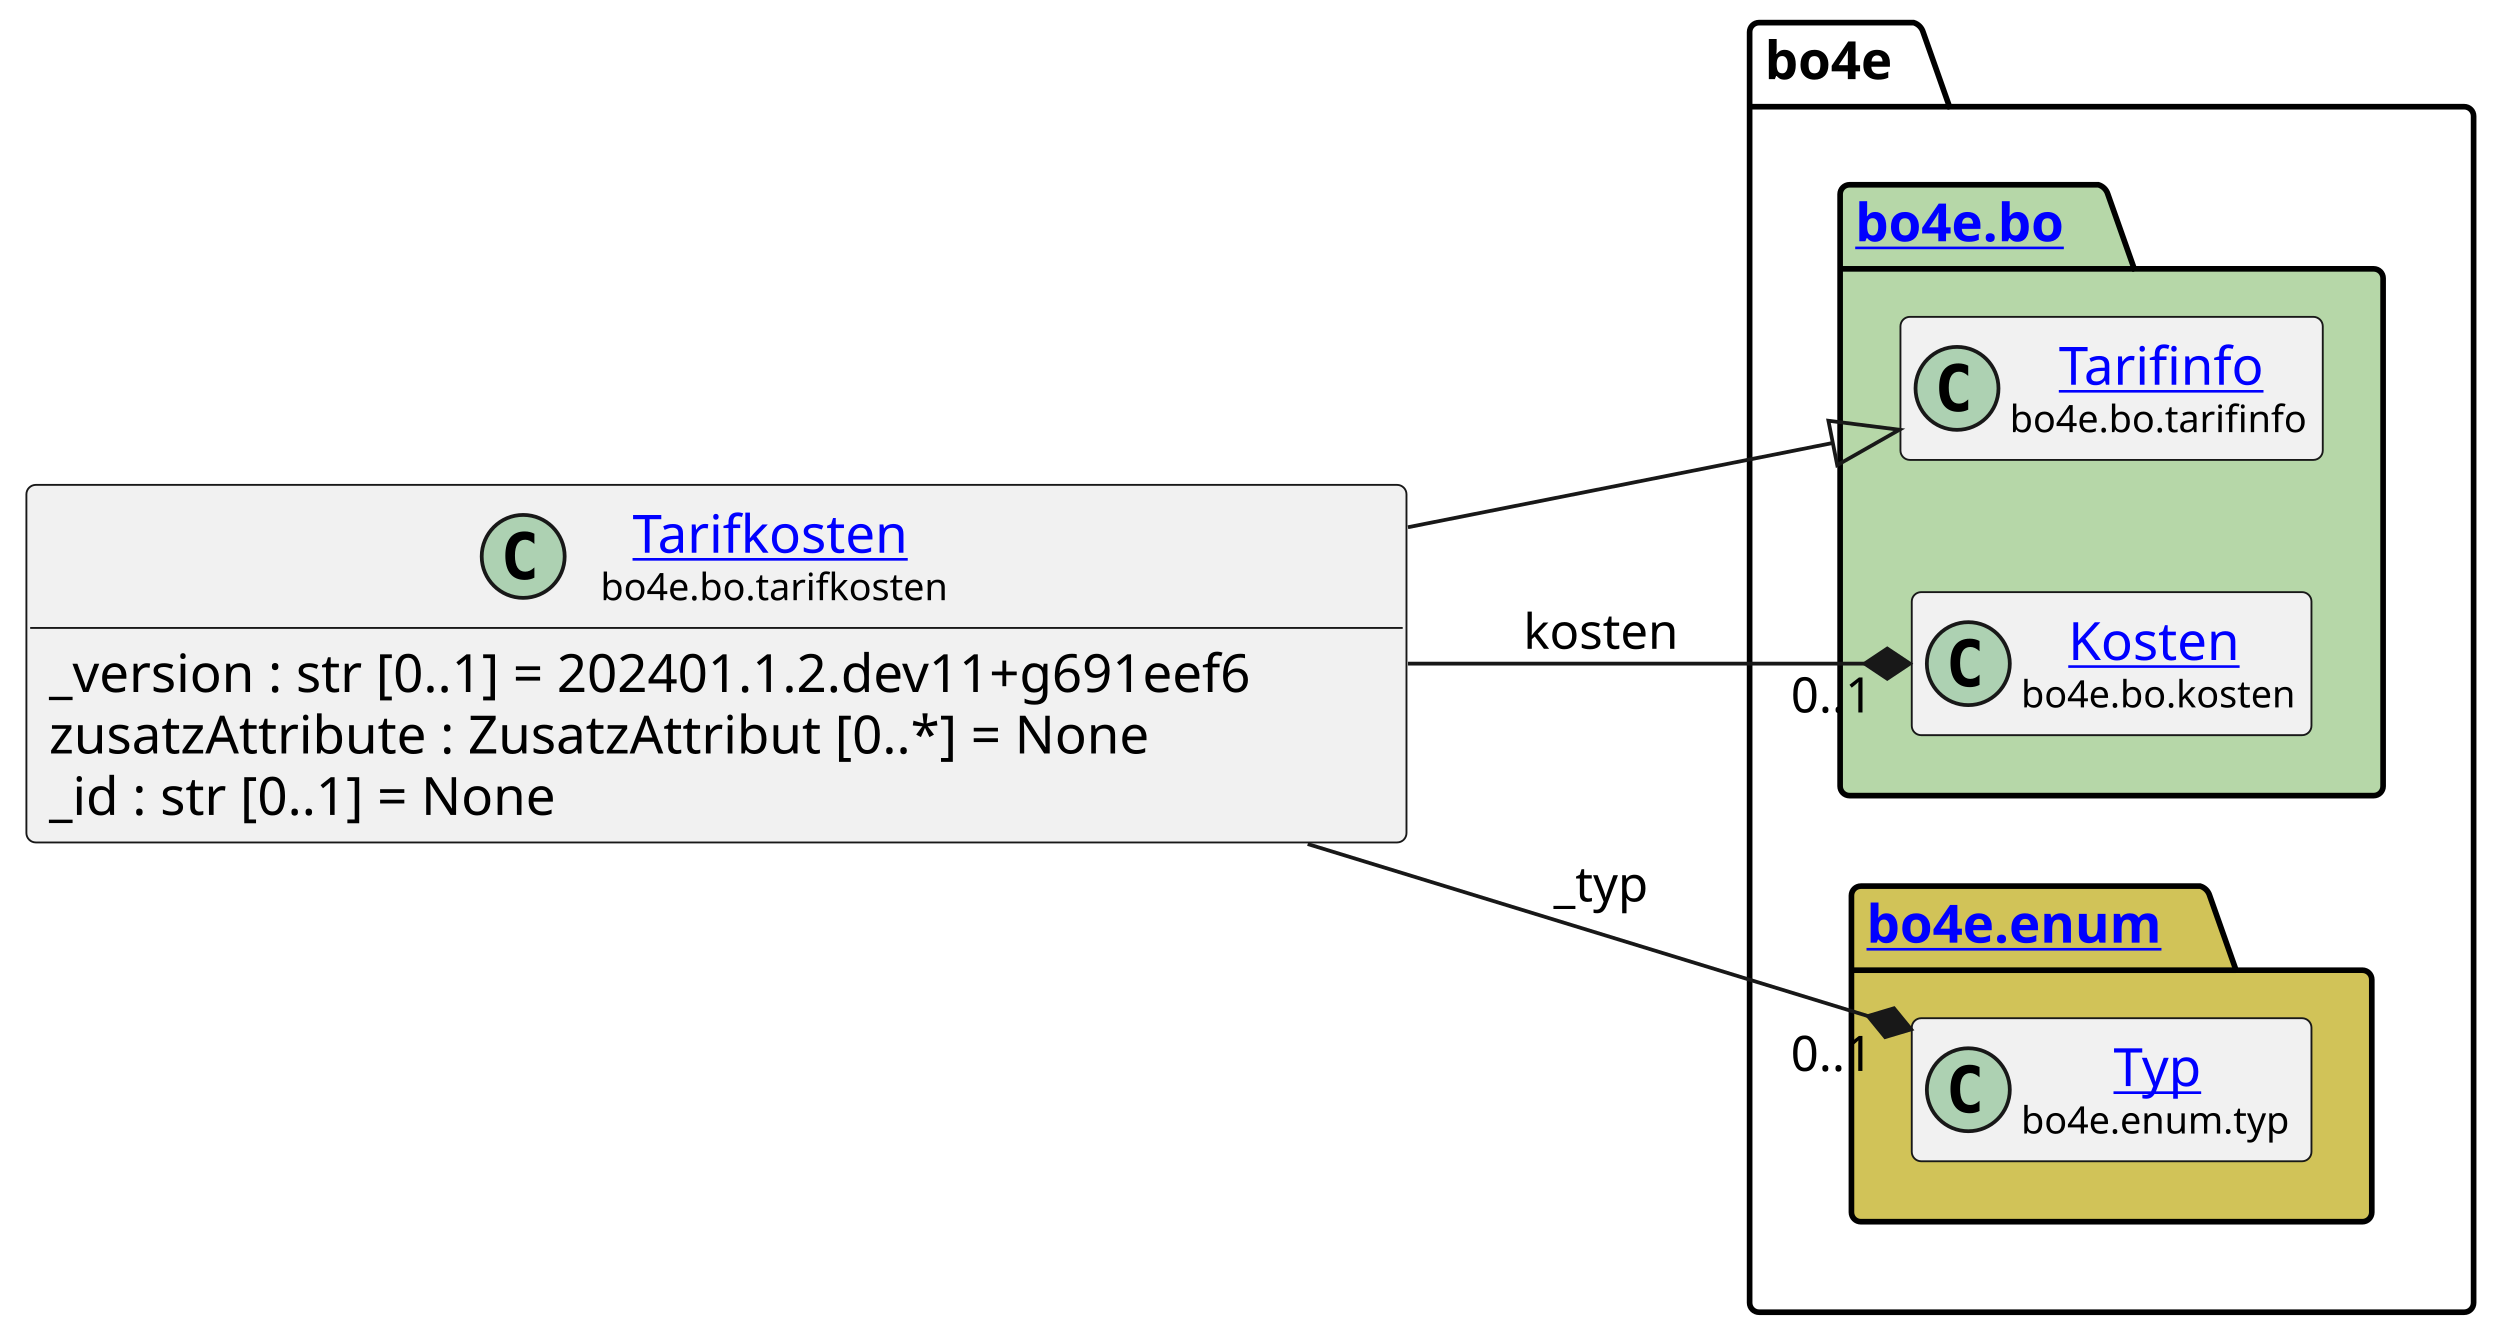
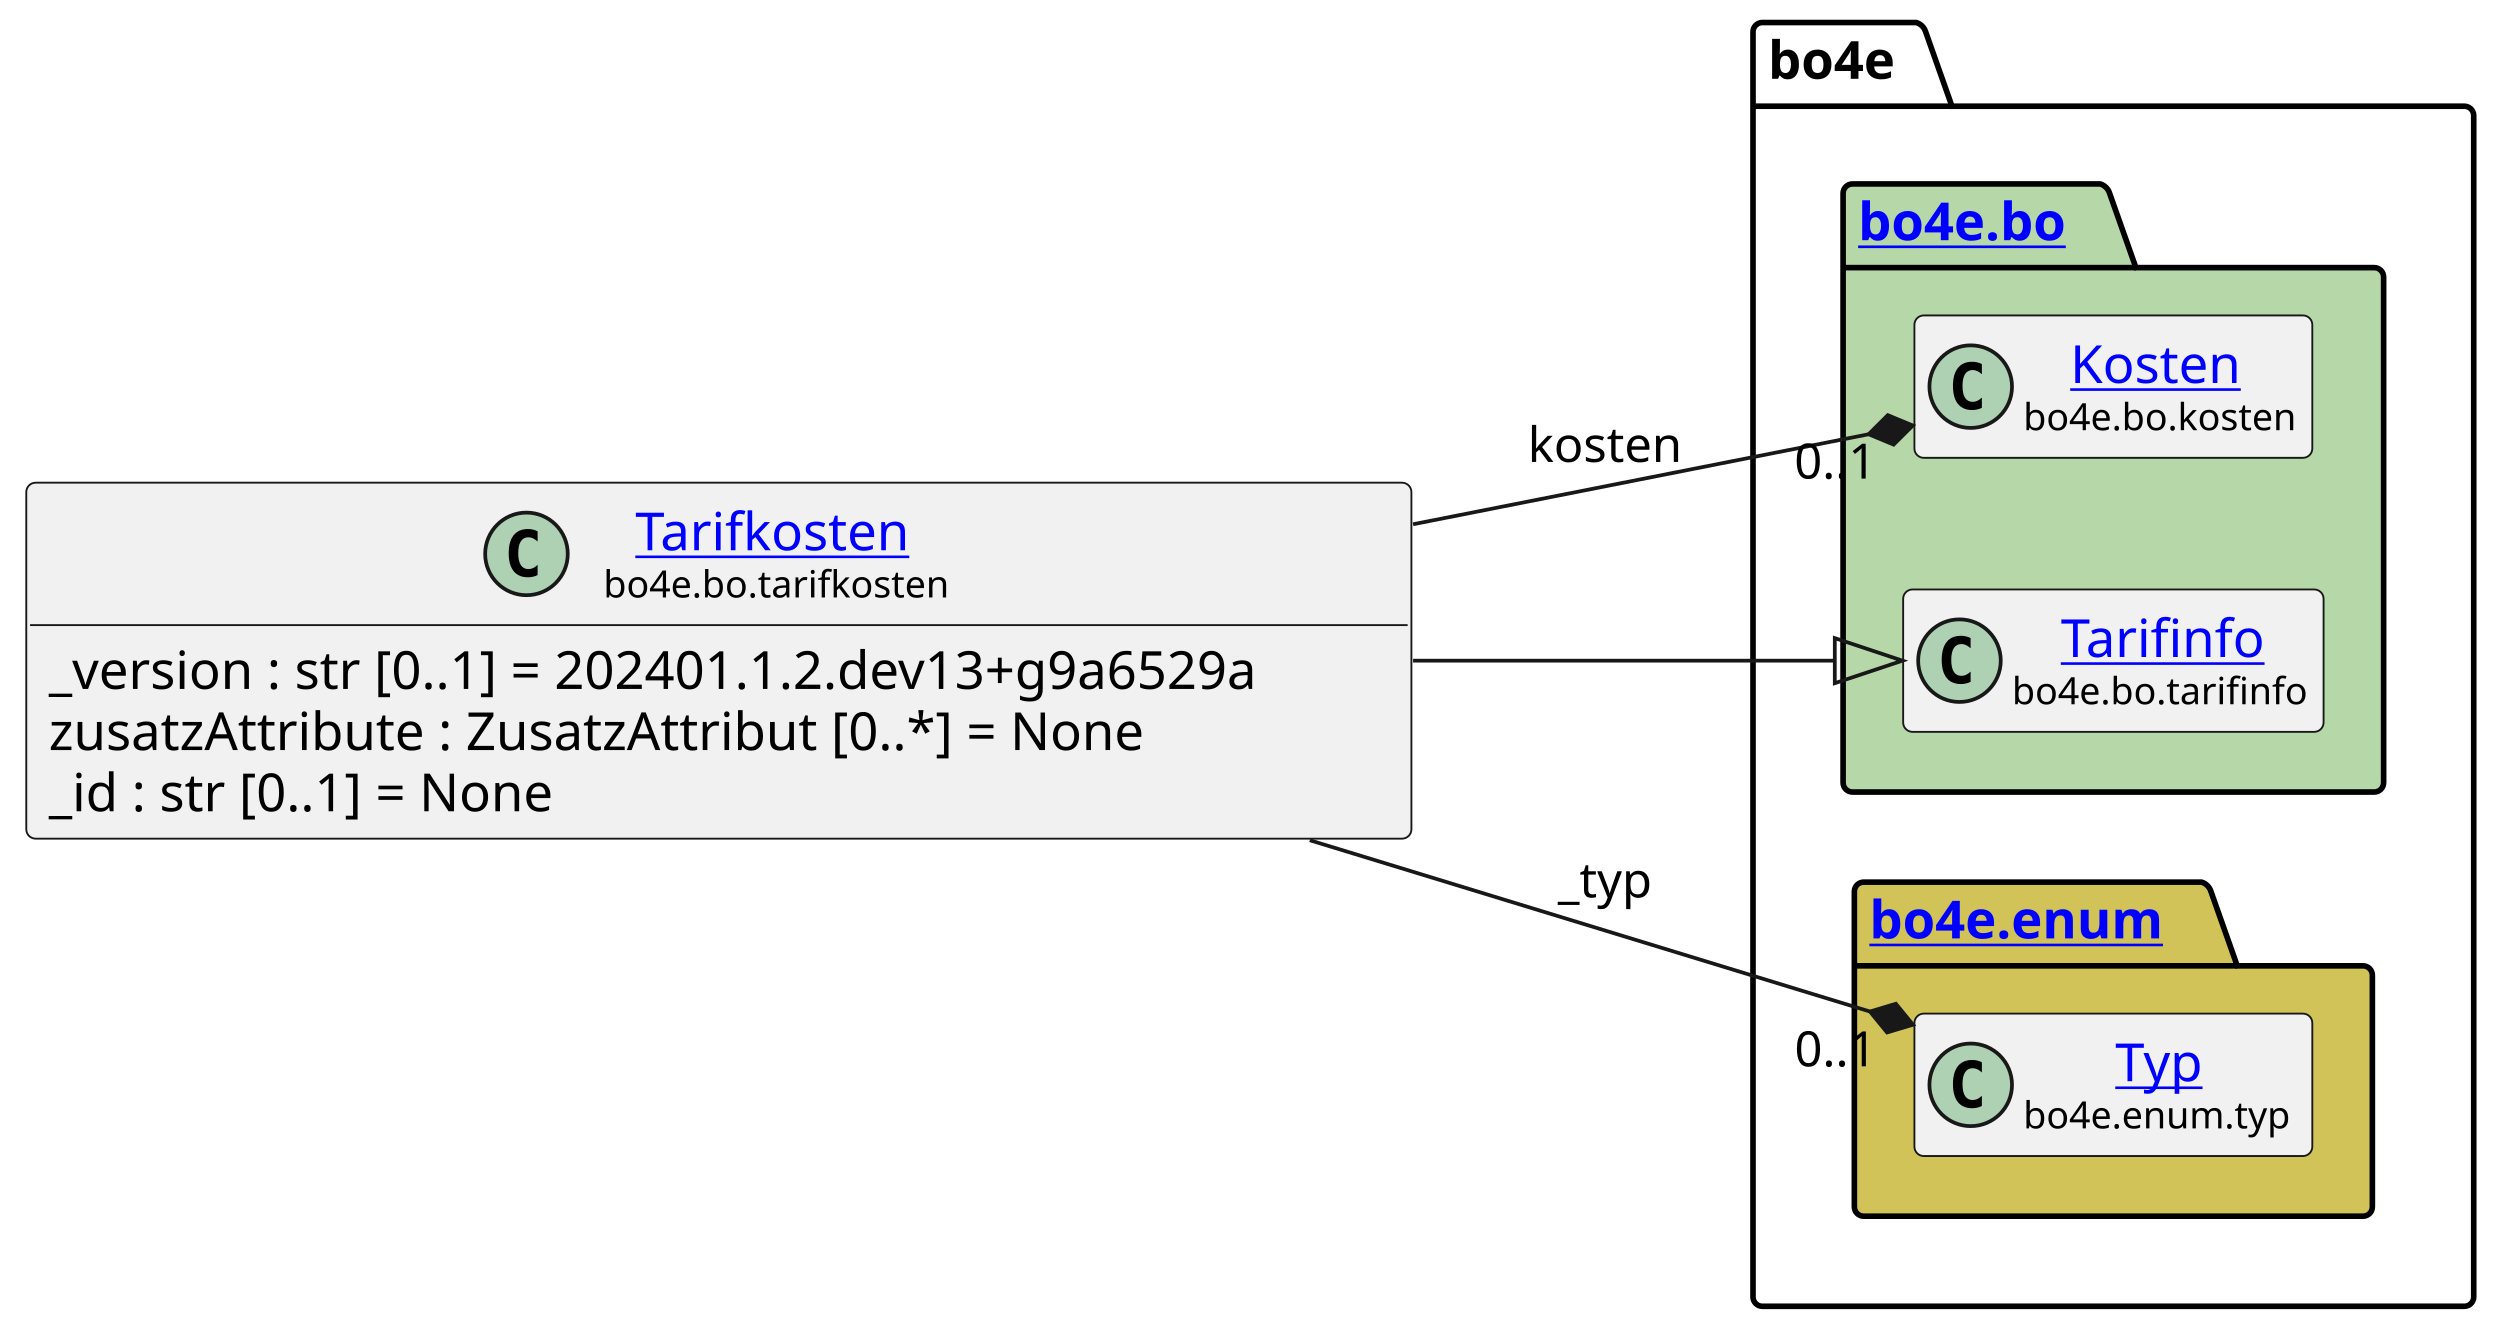
- <svg xmlns="http://www.w3.org/2000/svg" xmlns:xlink="http://www.w3.org/1999/xlink" contentStyleType="text/css" height="355px" preserveAspectRatio="none" style="width:663px;height:355px;background:#FFFFFF;" version="1.1" viewBox="0 0 663 355" width="663px" zoomAndPan="magnify">
+ <svg xmlns="http://www.w3.org/2000/svg" xmlns:xlink="http://www.w3.org/1999/xlink" contentStyleType="text/css" height="355px" preserveAspectRatio="none" style="width:666px;height:355px;background:#FFFFFF;" version="1.1" viewBox="0 0 666 355" width="666px" zoomAndPan="magnify">
  <defs />
  <g>
    <g id="cluster_bo4e">
-       <path d="M466.5,6 L507.5,6 A3.75,3.75 0 0 1 510,8.5 L517,28.297 L653.5,28.297 A2.5,2.5 0 0 1 656,30.797 L656,345.5 A2.5,2.5 0 0 1 653.5,348 L466.5,348 A2.5,2.5 0 0 1 464,345.5 L464,8.5 A2.5,2.5 0 0 1 466.5,6 " fill="none" style="stroke:#000000;stroke-width:1.5;" />
-       <line style="stroke:#000000;stroke-width:1.5;" x1="464" x2="517" y1="28.297" y2="28.297" />
-       <text fill="#000000" font-family="sans-serif" font-size="14" font-weight="bold" lengthAdjust="spacing" textLength="40" x="468" y="20.995">bo4e</text>
+       <path d="M469.5,6 L510.5,6 A3.75,3.75 0 0 1 513,8.5 L520,28.297 L656.5,28.297 A2.5,2.5 0 0 1 659,30.797 L659,345.5 A2.5,2.5 0 0 1 656.5,348 L469.5,348 A2.5,2.5 0 0 1 467,345.5 L467,8.5 A2.5,2.5 0 0 1 469.5,6 " fill="none" style="stroke:#000000;stroke-width:1.5;" />
+       <line style="stroke:#000000;stroke-width:1.5;" x1="467" x2="520" y1="28.297" y2="28.297" />
+       <text fill="#000000" font-family="sans-serif" font-size="14" font-weight="bold" lengthAdjust="spacing" textLength="40" x="471" y="20.995">bo4e</text>
    </g>
    <g id="cluster_bo">
-       <path d="M490.5,49 L556.5,49 A3.75,3.75 0 0 1 559,51.5 L566,71.297 L629.5,71.297 A2.5,2.5 0 0 1 632,73.797 L632,208.5 A2.5,2.5 0 0 1 629.5,211 L490.5,211 A2.5,2.5 0 0 1 488,208.5 L488,51.5 A2.5,2.5 0 0 1 490.5,49 " fill="#B6D7A8" style="stroke:#000000;stroke-width:1.5;" />
-       <line style="stroke:#000000;stroke-width:1.5;" x1="488" x2="566" y1="71.297" y2="71.297" />
+       <path d="M493.5,49 L559.5,49 A3.75,3.75 0 0 1 562,51.5 L569,71.297 L632.5,71.297 A2.5,2.5 0 0 1 635,73.797 L635,208.5 A2.5,2.5 0 0 1 632.5,211 L493.5,211 A2.5,2.5 0 0 1 491,208.5 L491,51.5 A2.5,2.5 0 0 1 493.5,49 " fill="#B6D7A8" style="stroke:#000000;stroke-width:1.5;" />
+       <line style="stroke:#000000;stroke-width:1.5;" x1="491" x2="569" y1="71.297" y2="71.297" />
      <a href="https://bo4e.github.io/BO4E-python/latest/api/bo4e.bo.html" target="_top" title="https://bo4e.github.io/BO4E-python/latest/api/bo4e.bo.html" xlink:actuate="onRequest" xlink:href="https://bo4e.github.io/BO4E-python/latest/api/bo4e.bo.html" xlink:show="new" xlink:title="https://bo4e.github.io/BO4E-python/latest/api/bo4e.bo.html" xlink:type="simple">
-         <text fill="#0000FF" font-family="sans-serif" font-size="14" font-weight="bold" lengthAdjust="spacing" text-decoration="underline" textLength="65" x="492" y="63.995">bo4e.bo</text>
+         <text fill="#0000FF" font-family="sans-serif" font-size="14" font-weight="bold" lengthAdjust="spacing" text-decoration="underline" textLength="65" x="495" y="63.995">bo4e.bo</text>
      </a>
    </g>
    <g id="cluster_enum">
-       <path d="M493.5,235 L583.5,235 A3.75,3.75 0 0 1 586,237.5 L593,257.297 L626.5,257.297 A2.5,2.5 0 0 1 629,259.797 L629,321.5 A2.5,2.5 0 0 1 626.5,324 L493.5,324 A2.5,2.5 0 0 1 491,321.5 L491,237.5 A2.5,2.5 0 0 1 493.5,235 " fill="#D1C358" style="stroke:#000000;stroke-width:1.5;" />
-       <line style="stroke:#000000;stroke-width:1.5;" x1="491" x2="593" y1="257.297" y2="257.297" />
+       <path d="M496.5,235 L586.5,235 A3.75,3.75 0 0 1 589,237.5 L596,257.297 L629.5,257.297 A2.5,2.5 0 0 1 632,259.797 L632,321.5 A2.5,2.5 0 0 1 629.5,324 L496.5,324 A2.5,2.5 0 0 1 494,321.5 L494,237.5 A2.5,2.5 0 0 1 496.5,235 " fill="#D1C358" style="stroke:#000000;stroke-width:1.5;" />
+       <line style="stroke:#000000;stroke-width:1.5;" x1="494" x2="596" y1="257.297" y2="257.297" />
      <a href="https://bo4e.github.io/BO4E-python/latest/api/bo4e.enum.html" target="_top" title="https://bo4e.github.io/BO4E-python/latest/api/bo4e.enum.html" xlink:actuate="onRequest" xlink:href="https://bo4e.github.io/BO4E-python/latest/api/bo4e.enum.html" xlink:show="new" xlink:title="https://bo4e.github.io/BO4E-python/latest/api/bo4e.enum.html" xlink:type="simple">
-         <text fill="#0000FF" font-family="sans-serif" font-size="14" font-weight="bold" lengthAdjust="spacing" text-decoration="underline" textLength="89" x="495" y="249.995">bo4e.enum</text>
+         <text fill="#0000FF" font-family="sans-serif" font-size="14" font-weight="bold" lengthAdjust="spacing" text-decoration="underline" textLength="89" x="498" y="249.995">bo4e.enum</text>
      </a>
    </g>
+     <g id="elem_Kosten">
+       <rect codeLine="10" fill="#F1F1F1" height="37.938" id="Kosten" rx="2.5" ry="2.5" style="stroke:#181818;stroke-width:0.5;" width="106" x="510" y="84.03" />
+       <ellipse cx="525" cy="102.999" fill="#ADD1B2" rx="11" ry="11" style="stroke:#181818;stroke-width:1.0;" />
+       <path d="M527.969,108.639 Q527.391,108.936 526.75,109.077 Q526.109,109.233 525.406,109.233 Q522.906,109.233 521.578,107.593 Q520.266,105.936 520.266,102.811 Q520.266,99.686 521.578,98.03 Q522.906,96.374 525.406,96.374 Q526.109,96.374 526.75,96.53 Q527.406,96.686 527.969,96.983 L527.969,99.702 Q527.344,99.124 526.75,98.858 Q526.156,98.577 525.531,98.577 Q524.188,98.577 523.5,99.655 Q522.812,100.718 522.812,102.811 Q522.812,104.905 523.5,105.983 Q524.188,107.046 525.531,107.046 Q526.156,107.046 526.75,106.78 Q527.344,106.499 527.969,105.921 L527.969,108.639 Z " fill="#000000" />
+       <a href="https://bo4e.github.io/BO4E-python/latest/api/bo4e.bo.html#bo4e.bo.kosten.Kosten" target="_top" title="https://bo4e.github.io/BO4E-python/latest/api/bo4e.bo.html#bo4e.bo.kosten.Kosten" xlink:actuate="onRequest" xlink:href="https://bo4e.github.io/BO4E-python/latest/api/bo4e.bo.html#bo4e.bo.kosten.Kosten" xlink:show="new" xlink:title="https://bo4e.github.io/BO4E-python/latest/api/bo4e.bo.html#bo4e.bo.kosten.Kosten" xlink:type="simple">
+         <text fill="#0000FF" font-family="sans-serif" font-size="14" lengthAdjust="spacing" text-decoration="underline" textLength="49" x="551.5" y="102.025">Kosten</text>
+       </a>
+       <text fill="#000000" font-family="sans-serif" font-size="10" lengthAdjust="spacing" textLength="74" x="539" y="114.609">bo4e.bo.kosten</text>
+     </g>
    <g id="elem_Tarifinfo">
-       <rect codeLine="10" fill="#F1F1F1" height="37.938" id="Tarifinfo" rx="2.5" ry="2.5" style="stroke:#181818;stroke-width:0.5;" width="112" x="504" y="84.03" />
-       <ellipse cx="519" cy="102.999" fill="#ADD1B2" rx="11" ry="11" style="stroke:#181818;stroke-width:1.0;" />
-       <path d="M521.969,108.639 Q521.391,108.936 520.75,109.077 Q520.109,109.233 519.406,109.233 Q516.906,109.233 515.578,107.593 Q514.266,105.936 514.266,102.811 Q514.266,99.686 515.578,98.03 Q516.906,96.374 519.406,96.374 Q520.109,96.374 520.75,96.53 Q521.406,96.686 521.969,96.983 L521.969,99.702 Q521.344,99.124 520.75,98.858 Q520.156,98.577 519.531,98.577 Q518.188,98.577 517.5,99.655 Q516.812,100.718 516.812,102.811 Q516.812,104.905 517.5,105.983 Q518.188,107.046 519.531,107.046 Q520.156,107.046 520.75,106.78 Q521.344,106.499 521.969,105.921 L521.969,108.639 Z " fill="#000000" />
-       <a href="https://bo4e.github.io/BO4E-python/latest/api/bo4e.bo.html#bo4e.bo.tarifinfo.Tarifinfo" target="_top" title="https://bo4e.github.io/BO4E-python/latest/api/bo4e.bo.html#bo4e.bo.tarifinfo.Tarifinfo" xlink:actuate="onRequest" xlink:href="https://bo4e.github.io/BO4E-python/latest/api/bo4e.bo.html#bo4e.bo.tarifinfo.Tarifinfo" xlink:show="new" xlink:title="https://bo4e.github.io/BO4E-python/latest/api/bo4e.bo.html#bo4e.bo.tarifinfo.Tarifinfo" xlink:type="simple">
-         <text fill="#0000FF" font-family="sans-serif" font-size="14" lengthAdjust="spacing" text-decoration="underline" textLength="54" x="546" y="102.025">Tarifinfo</text>
-       </a>
-       <text fill="#000000" font-family="sans-serif" font-size="10" lengthAdjust="spacing" textLength="80" x="533" y="114.609">bo4e.bo.tarifinfo</text>
-     </g>
-     <g id="elem_Kosten">
-       <rect codeLine="11" fill="#F1F1F1" height="37.938" id="Kosten" rx="2.5" ry="2.5" style="stroke:#181818;stroke-width:0.5;" width="106" x="507" y="157.03" />
+       <rect codeLine="11" fill="#F1F1F1" height="37.938" id="Tarifinfo" rx="2.5" ry="2.5" style="stroke:#181818;stroke-width:0.5;" width="112" x="507" y="157.03" />
      <ellipse cx="522" cy="175.999" fill="#ADD1B2" rx="11" ry="11" style="stroke:#181818;stroke-width:1.0;" />
      <path d="M524.969,181.639 Q524.391,181.936 523.75,182.077 Q523.109,182.233 522.406,182.233 Q519.906,182.233 518.578,180.593 Q517.266,178.936 517.266,175.811 Q517.266,172.686 518.578,171.03 Q519.906,169.374 522.406,169.374 Q523.109,169.374 523.75,169.53 Q524.406,169.686 524.969,169.983 L524.969,172.702 Q524.344,172.124 523.75,171.858 Q523.156,171.577 522.531,171.577 Q521.188,171.577 520.5,172.655 Q519.812,173.718 519.812,175.811 Q519.812,177.905 520.5,178.983 Q521.188,180.046 522.531,180.046 Q523.156,180.046 523.75,179.78 Q524.344,179.499 524.969,178.921 L524.969,181.639 Z " fill="#000000" />
-       <a href="https://bo4e.github.io/BO4E-python/latest/api/bo4e.bo.html#bo4e.bo.kosten.Kosten" target="_top" title="https://bo4e.github.io/BO4E-python/latest/api/bo4e.bo.html#bo4e.bo.kosten.Kosten" xlink:actuate="onRequest" xlink:href="https://bo4e.github.io/BO4E-python/latest/api/bo4e.bo.html#bo4e.bo.kosten.Kosten" xlink:show="new" xlink:title="https://bo4e.github.io/BO4E-python/latest/api/bo4e.bo.html#bo4e.bo.kosten.Kosten" xlink:type="simple">
-         <text fill="#0000FF" font-family="sans-serif" font-size="14" lengthAdjust="spacing" text-decoration="underline" textLength="49" x="548.5" y="175.025">Kosten</text>
+       <a href="https://bo4e.github.io/BO4E-python/latest/api/bo4e.bo.html#bo4e.bo.tarifinfo.Tarifinfo" target="_top" title="https://bo4e.github.io/BO4E-python/latest/api/bo4e.bo.html#bo4e.bo.tarifinfo.Tarifinfo" xlink:actuate="onRequest" xlink:href="https://bo4e.github.io/BO4E-python/latest/api/bo4e.bo.html#bo4e.bo.tarifinfo.Tarifinfo" xlink:show="new" xlink:title="https://bo4e.github.io/BO4E-python/latest/api/bo4e.bo.html#bo4e.bo.tarifinfo.Tarifinfo" xlink:type="simple">
+         <text fill="#0000FF" font-family="sans-serif" font-size="14" lengthAdjust="spacing" text-decoration="underline" textLength="54" x="549" y="175.025">Tarifinfo</text>
      </a>
-       <text fill="#000000" font-family="sans-serif" font-size="10" lengthAdjust="spacing" textLength="74" x="536" y="187.609">bo4e.bo.kosten</text>
+       <text fill="#000000" font-family="sans-serif" font-size="10" lengthAdjust="spacing" textLength="80" x="536" y="187.609">bo4e.bo.tarifinfo</text>
    </g>
    <g id="elem_Typ">
-       <rect codeLine="14" fill="#F1F1F1" height="37.938" id="Typ" rx="2.5" ry="2.5" style="stroke:#181818;stroke-width:0.5;" width="106" x="507" y="270.03" />
-       <ellipse cx="522" cy="288.999" fill="#ADD1B2" rx="11" ry="11" style="stroke:#181818;stroke-width:1.0;" />
-       <path d="M524.969,294.639 Q524.391,294.936 523.75,295.077 Q523.109,295.233 522.406,295.233 Q519.906,295.233 518.578,293.592 Q517.266,291.936 517.266,288.811 Q517.266,285.686 518.578,284.03 Q519.906,282.374 522.406,282.374 Q523.109,282.374 523.75,282.53 Q524.406,282.686 524.969,282.983 L524.969,285.702 Q524.344,285.124 523.75,284.858 Q523.156,284.577 522.531,284.577 Q521.188,284.577 520.5,285.655 Q519.812,286.717 519.812,288.811 Q519.812,290.905 520.5,291.983 Q521.188,293.046 522.531,293.046 Q523.156,293.046 523.75,292.78 Q524.344,292.499 524.969,291.921 L524.969,294.639 Z " fill="#000000" />
+       <rect codeLine="14" fill="#F1F1F1" height="37.938" id="Typ" rx="2.5" ry="2.5" style="stroke:#181818;stroke-width:0.5;" width="106" x="510" y="270.03" />
+       <ellipse cx="525" cy="288.999" fill="#ADD1B2" rx="11" ry="11" style="stroke:#181818;stroke-width:1.0;" />
+       <path d="M527.969,294.639 Q527.391,294.936 526.75,295.077 Q526.109,295.233 525.406,295.233 Q522.906,295.233 521.578,293.592 Q520.266,291.936 520.266,288.811 Q520.266,285.686 521.578,284.03 Q522.906,282.374 525.406,282.374 Q526.109,282.374 526.75,282.53 Q527.406,282.686 527.969,282.983 L527.969,285.702 Q527.344,285.124 526.75,284.858 Q526.156,284.577 525.531,284.577 Q524.188,284.577 523.5,285.655 Q522.812,286.717 522.812,288.811 Q522.812,290.905 523.5,291.983 Q524.188,293.046 525.531,293.046 Q526.156,293.046 526.75,292.78 Q527.344,292.499 527.969,291.921 L527.969,294.639 Z " fill="#000000" />
      <a href="https://bo4e.github.io/BO4E-python/latest/api/bo4e.enum.html#bo4e.enum.typ.Typ" target="_top" title="https://bo4e.github.io/BO4E-python/latest/api/bo4e.enum.html#bo4e.enum.typ.Typ" xlink:actuate="onRequest" xlink:href="https://bo4e.github.io/BO4E-python/latest/api/bo4e.enum.html#bo4e.enum.typ.Typ" xlink:show="new" xlink:title="https://bo4e.github.io/BO4E-python/latest/api/bo4e.enum.html#bo4e.enum.typ.Typ" xlink:type="simple">
-         <text fill="#0000FF" font-family="sans-serif" font-size="14" lengthAdjust="spacing" text-decoration="underline" textLength="25" x="560.5" y="288.025">Typ</text>
+         <text fill="#0000FF" font-family="sans-serif" font-size="14" lengthAdjust="spacing" text-decoration="underline" textLength="25" x="563.5" y="288.025">Typ</text>
      </a>
-       <text fill="#000000" font-family="sans-serif" font-size="10" lengthAdjust="spacing" textLength="74" x="536" y="300.609">bo4e.enum.typ</text>
+       <text fill="#000000" font-family="sans-serif" font-size="10" lengthAdjust="spacing" textLength="74" x="539" y="300.609">bo4e.enum.typ</text>
    </g>
    <g id="elem_Tarifkosten">
-       <rect codeLine="3" fill="#F1F1F1" height="94.828" id="Tarifkosten" rx="2.5" ry="2.5" style="stroke:#181818;stroke-width:0.5;" width="366" x="7" y="128.59" />
-       <ellipse cx="138.75" cy="147.559" fill="#ADD1B2" rx="11" ry="11" style="stroke:#181818;stroke-width:1.0;" />
-       <path d="M141.719,153.199 Q141.141,153.496 140.5,153.637 Q139.859,153.793 139.156,153.793 Q136.656,153.793 135.328,152.153 Q134.016,150.496 134.016,147.371 Q134.016,144.246 135.328,142.59 Q136.656,140.934 139.156,140.934 Q139.859,140.934 140.5,141.09 Q141.156,141.246 141.719,141.543 L141.719,144.262 Q141.094,143.684 140.5,143.418 Q139.906,143.137 139.281,143.137 Q137.938,143.137 137.25,144.215 Q136.562,145.278 136.562,147.371 Q136.562,149.465 137.25,150.543 Q137.938,151.606 139.281,151.606 Q139.906,151.606 140.5,151.34 Q141.094,151.059 141.719,150.481 L141.719,153.199 Z " fill="#000000" />
+       <rect codeLine="3" fill="#F1F1F1" height="94.828" id="Tarifkosten" rx="2.5" ry="2.5" style="stroke:#181818;stroke-width:0.5;" width="369" x="7" y="128.59" />
+       <ellipse cx="140.25" cy="147.559" fill="#ADD1B2" rx="11" ry="11" style="stroke:#181818;stroke-width:1.0;" />
+       <path d="M143.219,153.199 Q142.641,153.496 142,153.637 Q141.359,153.793 140.656,153.793 Q138.156,153.793 136.828,152.153 Q135.516,150.496 135.516,147.371 Q135.516,144.246 136.828,142.59 Q138.156,140.934 140.656,140.934 Q141.359,140.934 142,141.09 Q142.656,141.246 143.219,141.543 L143.219,144.262 Q142.594,143.684 142,143.418 Q141.406,143.137 140.781,143.137 Q139.438,143.137 138.75,144.215 Q138.062,145.278 138.062,147.371 Q138.062,149.465 138.75,150.543 Q139.438,151.606 140.781,151.606 Q141.406,151.606 142,151.34 Q142.594,151.059 143.219,150.481 L143.219,153.199 Z " fill="#000000" />
      <a href="https://bo4e.github.io/BO4E-python/latest/api/bo4e.bo.html#bo4e.bo.tarifkosten.Tarifkosten" target="_top" title="https://bo4e.github.io/BO4E-python/latest/api/bo4e.bo.html#bo4e.bo.tarifkosten.Tarifkosten" xlink:actuate="onRequest" xlink:href="https://bo4e.github.io/BO4E-python/latest/api/bo4e.bo.html#bo4e.bo.tarifkosten.Tarifkosten" xlink:show="new" xlink:title="https://bo4e.github.io/BO4E-python/latest/api/bo4e.bo.html#bo4e.bo.tarifkosten.Tarifkosten" xlink:type="simple">
-         <text fill="#0000FF" font-family="sans-serif" font-size="14" lengthAdjust="spacing" text-decoration="underline" textLength="77" x="167.75" y="146.585">Tarifkosten</text>
+         <text fill="#0000FF" font-family="sans-serif" font-size="14" lengthAdjust="spacing" text-decoration="underline" textLength="77" x="169.25" y="146.585">Tarifkosten</text>
      </a>
-       <text fill="#000000" font-family="sans-serif" font-size="10" lengthAdjust="spacing" textLength="94" x="159.25" y="159.169">bo4e.bo.tarifkosten</text>
-       <line style="stroke:#181818;stroke-width:0.5;" x1="8" x2="372" y1="166.528" y2="166.528" />
-       <text fill="#000000" font-family="sans-serif" font-size="14" lengthAdjust="spacing" textLength="354" x="13" y="183.523">_version : str [0..1] = 202401.1.2.dev11+g691eef6</text>
+       <text fill="#000000" font-family="sans-serif" font-size="10" lengthAdjust="spacing" textLength="94" x="160.75" y="159.169">bo4e.bo.tarifkosten</text>
+       <line style="stroke:#181818;stroke-width:0.5;" x1="8" x2="375" y1="166.528" y2="166.528" />
+       <text fill="#000000" font-family="sans-serif" font-size="14" lengthAdjust="spacing" textLength="357" x="13" y="183.523">_version : str [0..1] = 202401.1.2.dev13+g9a6529a</text>
      <text fill="#000000" font-family="sans-serif" font-size="14" lengthAdjust="spacing" textLength="311" x="13" y="199.82">zusatzAttribute : ZusatzAttribut [0..*] = None</text>
      <text fill="#000000" font-family="sans-serif" font-size="14" lengthAdjust="spacing" textLength="147" x="13" y="216.116">_id : str [0..1] = None</text>
    </g>
    <g id="link_Tarifkosten_Tarifinfo">
-       <path codeLine="17" d="M373.38,139.82 C420.92,130.39 450.933,124.428 486.063,117.468 " fill="none" id="Tarifkosten-to-Tarifinfo" style="stroke:#181818;stroke-width:1.0;" />
-       <polygon fill="none" points="503.72,113.97,484.897,111.583,487.229,123.354,503.72,113.97" style="stroke:#181818;stroke-width:1.0;" />
+       <path codeLine="17" d="M376.44,176 C424.03,176 453.69,176 488.79,176 " fill="none" id="Tarifkosten-to-Tarifinfo" style="stroke:#181818;stroke-width:1.0;" />
+       <polygon fill="none" points="506.79,176,488.79,170,488.79,182,506.79,176" style="stroke:#181818;stroke-width:1.0;" />
    </g>
    <g id="link_Tarifkosten_Typ">
-       <path codeLine="18" d="M346.8,223.84 C404.04,241.42 453.538,256.619 495.368,269.459 " fill="none" id="Tarifkosten-to-Typ" style="stroke:#181818;stroke-width:1.0;" />
-       <polygon fill="#181818" points="506.84,272.98,502.278,267.395,495.368,269.459,499.93,275.043,506.84,272.98" style="stroke:#181818;stroke-width:1.0;" />
-       <text fill="#000000" font-family="sans-serif" font-size="13" lengthAdjust="spacing" textLength="27" x="412" y="239.067">_typ</text>
-       <text fill="#000000" font-family="sans-serif" font-size="13" lengthAdjust="spacing" textLength="24" x="474.899" y="284.017">0..1</text>
+       <path codeLine="18" d="M348.93,223.84 C406.41,241.42 456.154,256.631 498.144,269.471 " fill="none" id="Tarifkosten-to-Typ" style="stroke:#181818;stroke-width:1.0;" />
+       <polygon fill="#181818" points="509.62,272.98,505.052,267.4,498.144,269.471,502.713,275.051,509.62,272.98" style="stroke:#181818;stroke-width:1.0;" />
+       <text fill="#000000" font-family="sans-serif" font-size="13" lengthAdjust="spacing" textLength="27" x="415" y="239.067">_typ</text>
+       <text fill="#000000" font-family="sans-serif" font-size="13" lengthAdjust="spacing" textLength="24" x="478.06" y="284.07">0..1</text>
    </g>
    <g id="link_Tarifkosten_Kosten">
-       <path codeLine="19" d="M373.38,176 C422.18,176 459.13,176 494.5,176 " fill="none" id="Tarifkosten-to-Kosten" style="stroke:#181818;stroke-width:1.0;" />
-       <polygon fill="#181818" points="506.5,176,500.5,172,494.5,176,500.5,180,506.5,176" style="stroke:#181818;stroke-width:1.0;" />
-       <text fill="#000000" font-family="sans-serif" font-size="13" lengthAdjust="spacing" textLength="43" x="404" y="172.067">kosten</text>
-       <text fill="#000000" font-family="sans-serif" font-size="13" lengthAdjust="spacing" textLength="24" x="474.927" y="188.942">0..1</text>
+       <path codeLine="19" d="M376.44,139.66 C425.29,130.01 462.457,122.665 497.797,115.685 " fill="none" id="Tarifkosten-to-Kosten" style="stroke:#181818;stroke-width:1.0;" />
+       <polygon fill="#181818" points="509.57,113.36,502.909,110.598,497.797,115.685,504.459,118.447,509.57,113.36" style="stroke:#181818;stroke-width:1.0;" />
+       <text fill="#000000" font-family="sans-serif" font-size="13" lengthAdjust="spacing" textLength="43" x="407" y="123.067">kosten</text>
+       <text fill="#000000" font-family="sans-serif" font-size="13" lengthAdjust="spacing" textLength="24" x="478.005" y="127.5">0..1</text>
    </g>
  </g>
</svg>
